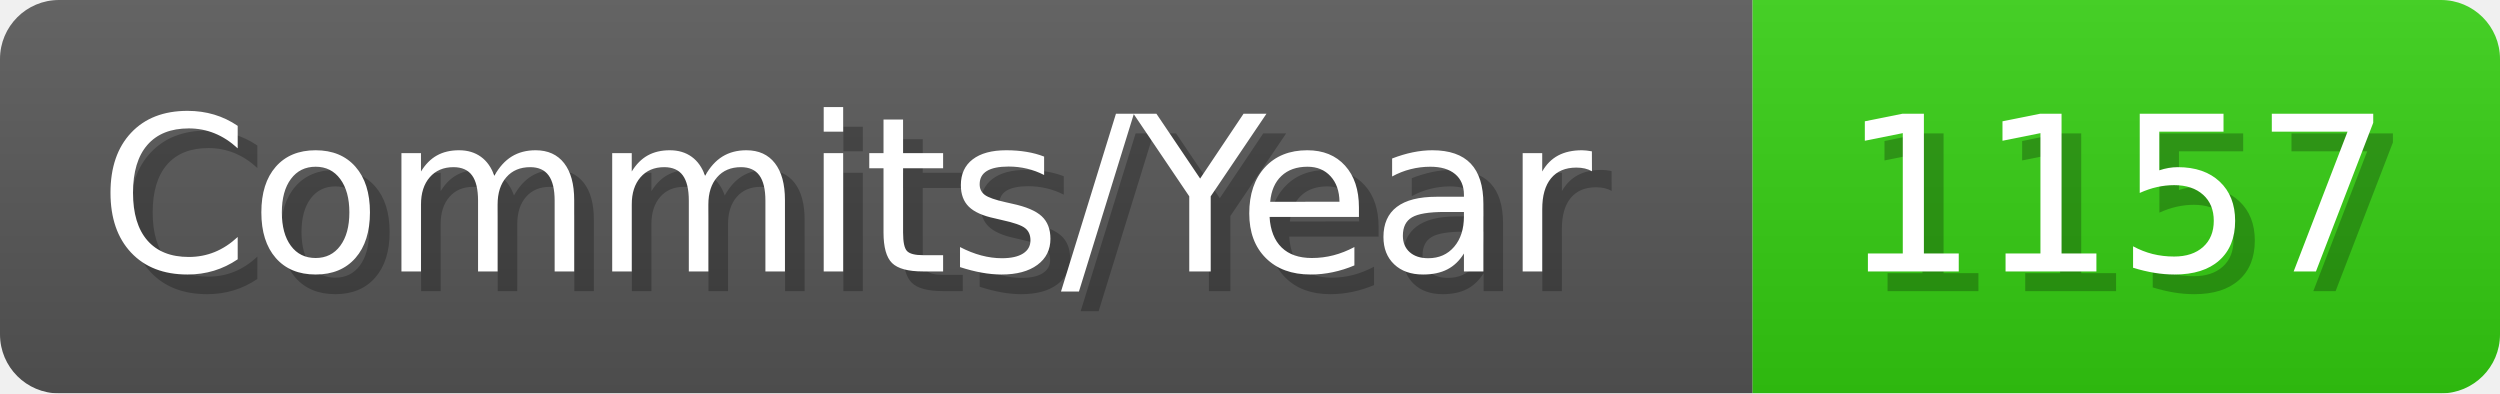
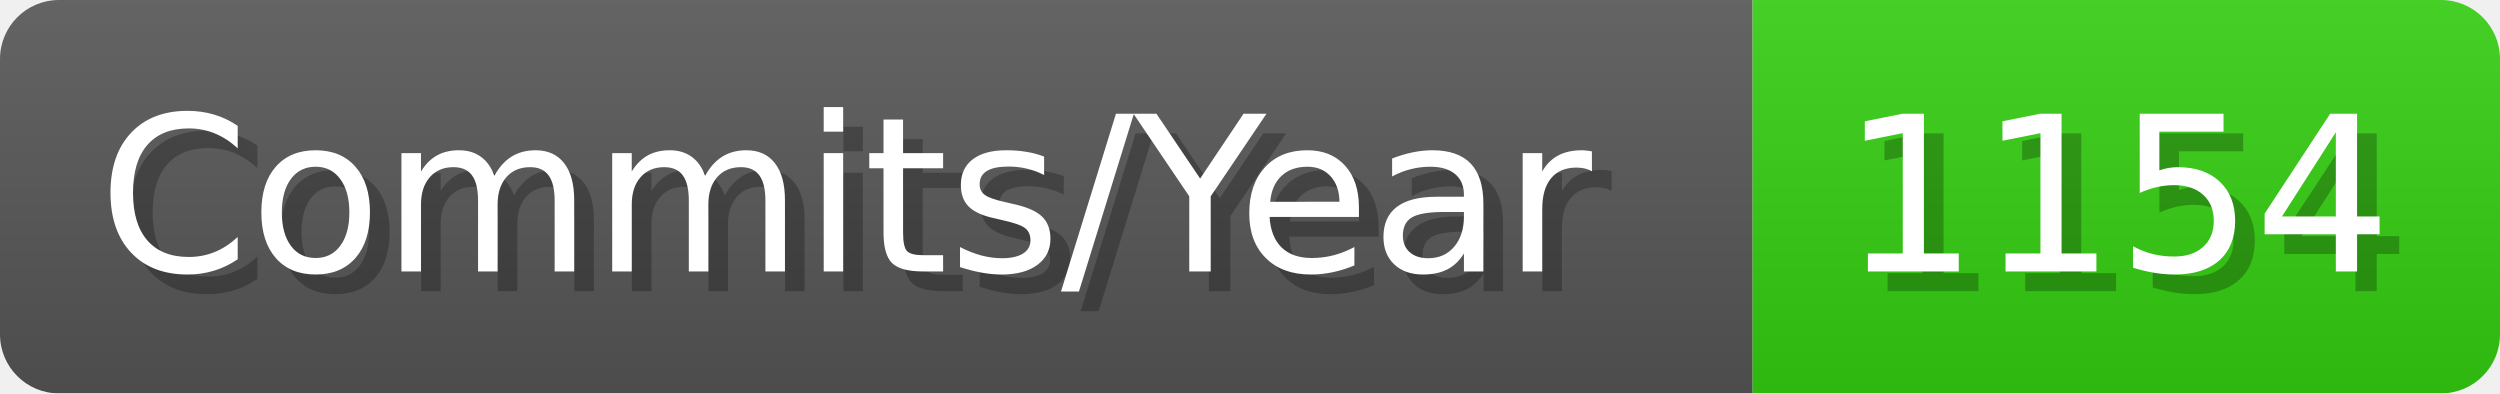
- <svg xmlns="http://www.w3.org/2000/svg" width="127.1" height="20" viewBox="0 0 1271 200" role="img" aria-label="Commits/Year: 1157">
+ <svg xmlns="http://www.w3.org/2000/svg" width="127.1" height="20" viewBox="0 0 1271 200" role="img" aria-label="Commits/Year: 1154">
  <linearGradient id="aUPdi" x2="0" y2="100%">
    <stop offset="0" stop-opacity=".1" stop-color="#EEE" />
    <stop offset="1" stop-opacity=".1" />
  </linearGradient>
  <mask id="WfAiQ">
    <rect width="1271" height="200" rx="30" fill="#FFF" />
  </mask>
  <g mask="url(#WfAiQ)">
    <rect width="891" height="200" fill="#555" />
    <rect width="380" height="200" fill="#3C1" x="891" />
    <rect width="1271" height="200" fill="url(#aUPdi)" />
  </g>
  <g aria-hidden="true" fill="#fff" text-anchor="start" font-family="Verdana,DejaVu Sans,sans-serif" font-size="110">
    <text x="60" y="148" textLength="791" fill="#000" opacity="0.25">Commits/Year</text>
    <text x="50" y="138" textLength="791">Commits/Year</text>
-     <text x="946" y="148" textLength="280" fill="#000" opacity="0.25">1157</text>
-     <text x="936" y="138" textLength="280">1157</text>
+     <text x="946" y="148" textLength="280" fill="#000" opacity="0.25">1154</text>
+     <text x="936" y="138" textLength="280">1154</text>
  </g>
</svg>
